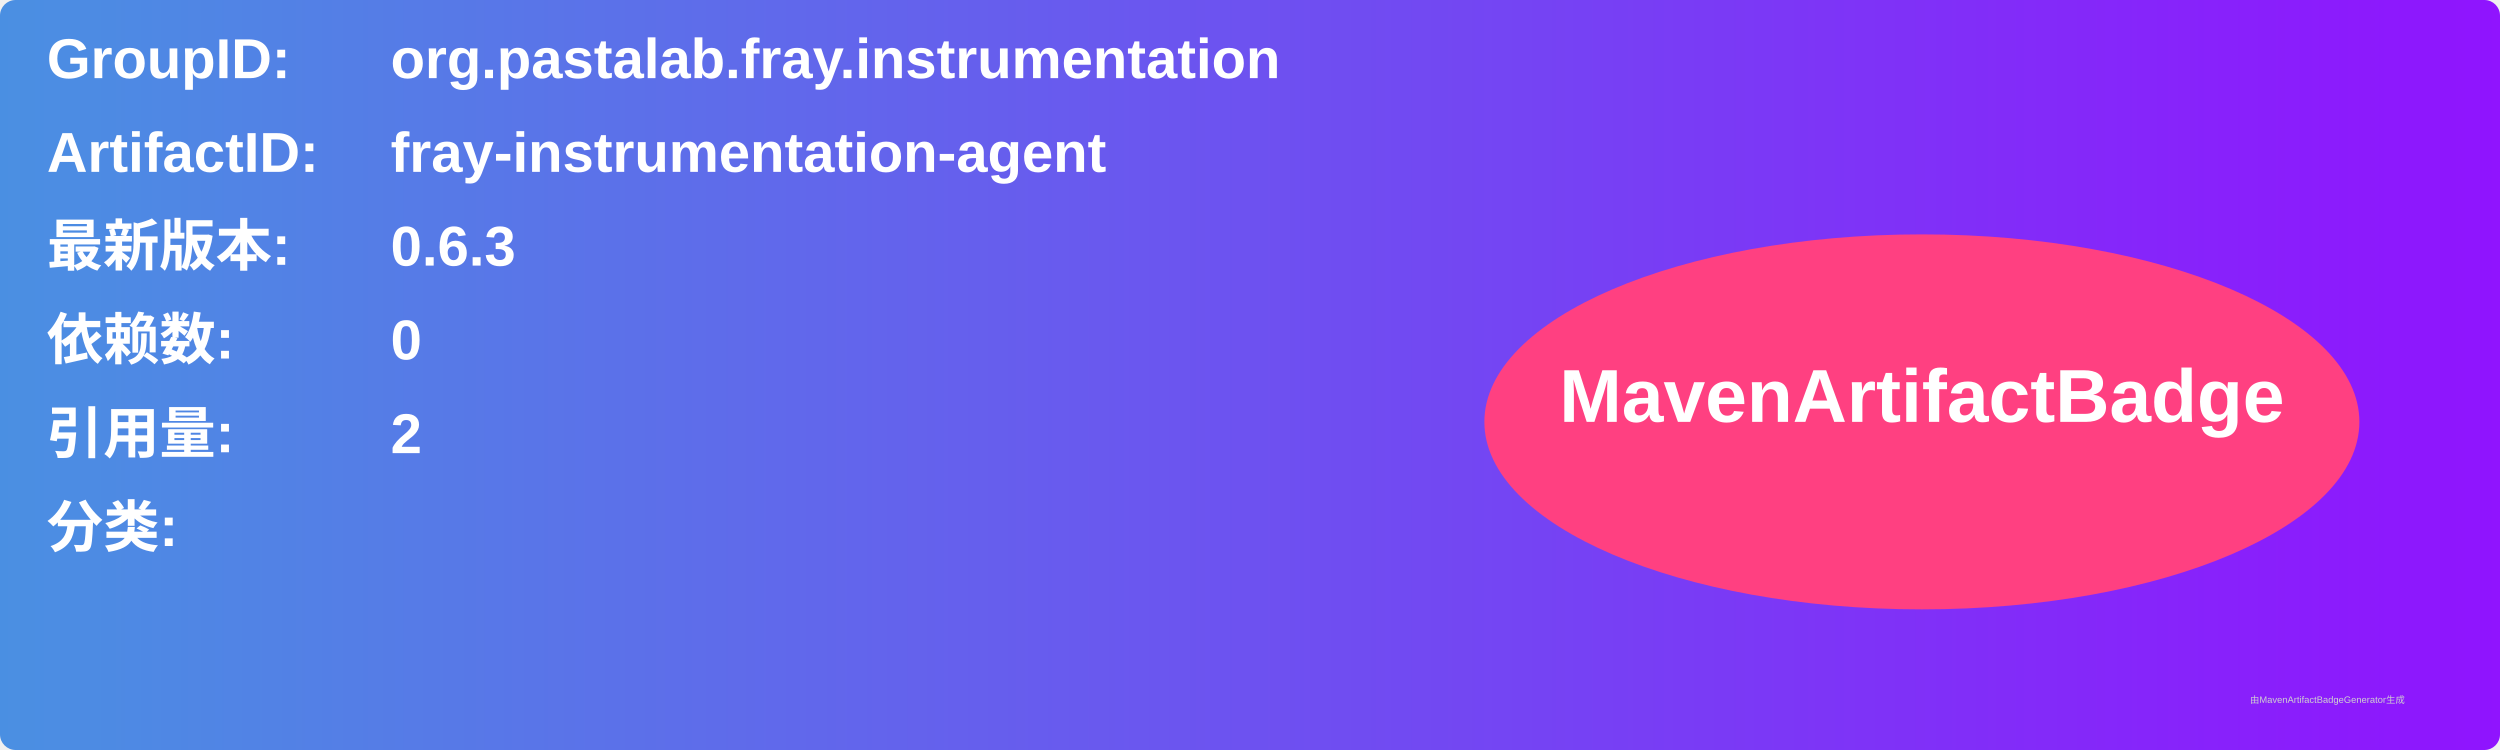
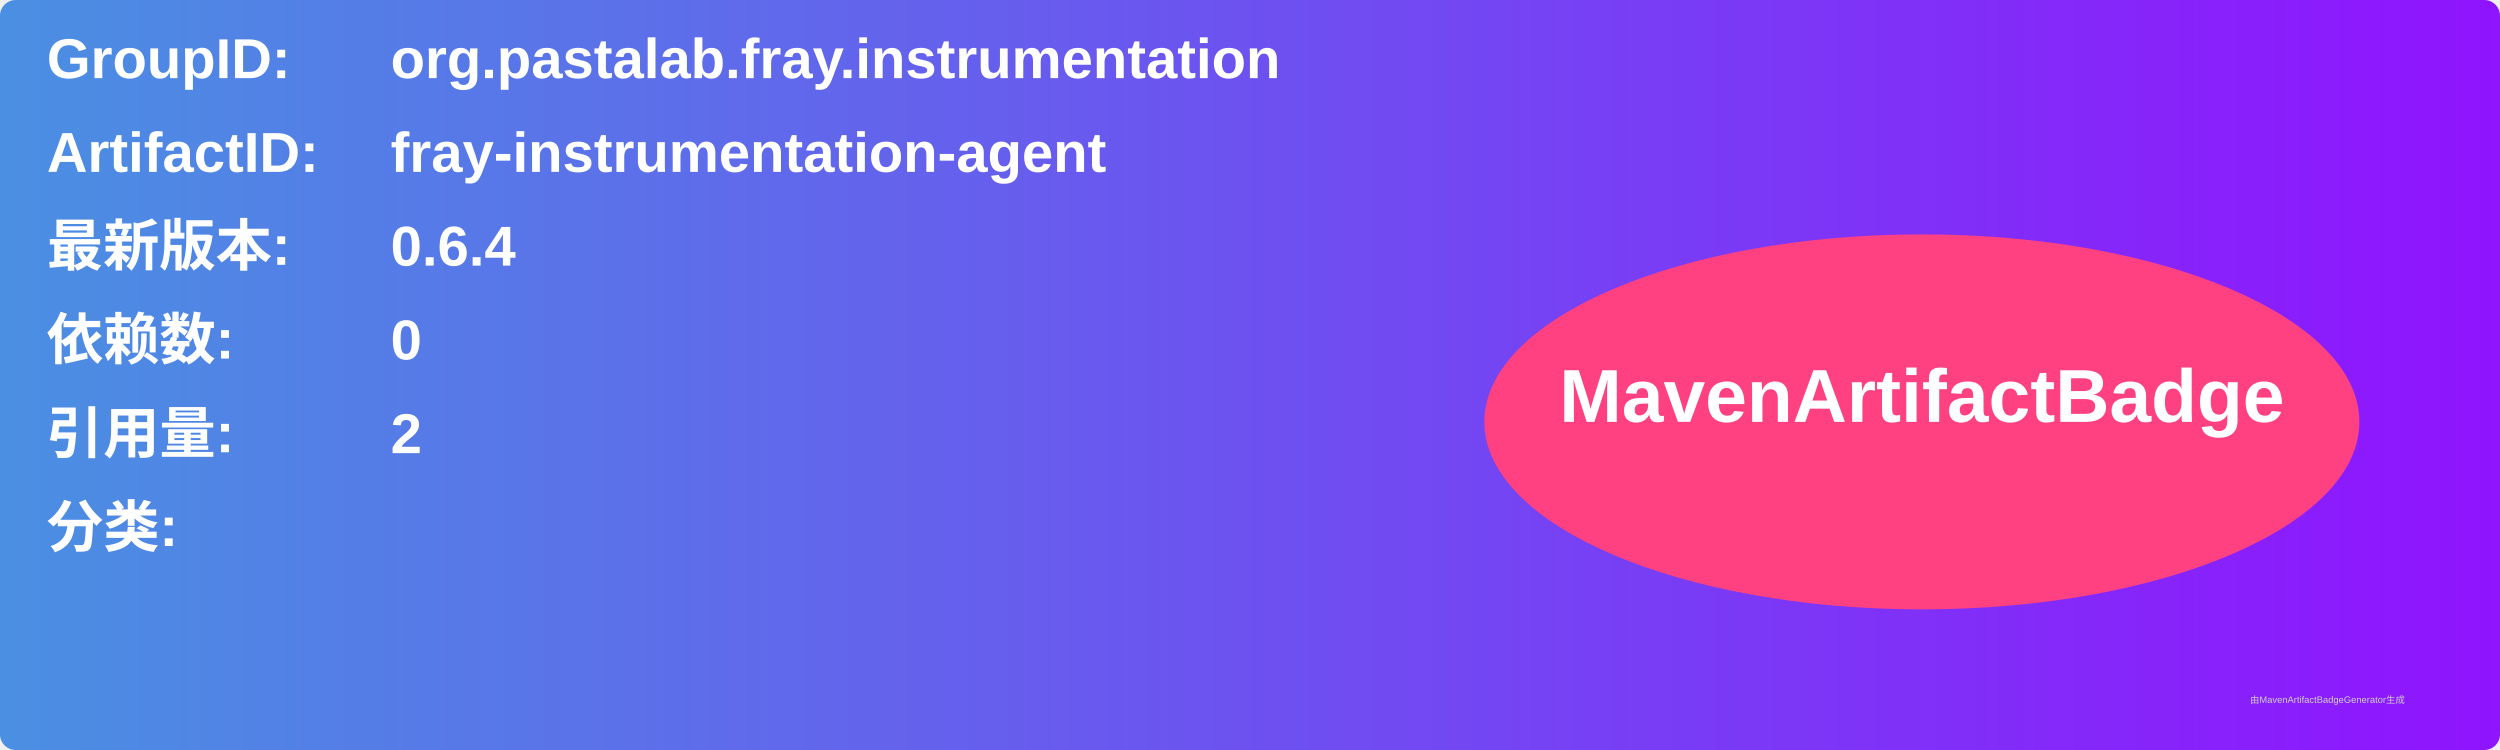
<svg xmlns="http://www.w3.org/2000/svg" width="800" height="240" viewBox="0 0 800 240">
  <linearGradient id="grad" x1="0%" y1="0%" x2="100%" y2="0%">
    <stop offset="0%" stop-color="#4a90e2" />
    <stop offset="100%" stop-color="#9013fe" />
  </linearGradient>
  <rect width="100%" height="100%" rx="5" ry="5" fill="url(#grad)" />
  <g transform="translate(15, 15)">
    <text x="0" y="10" font-family="Arial" font-size="18" fill="white" font-weight="bold" width="260">GroupID:</text>
    <text x="110" y="10" font-family="Arial" font-size="18" fill="white" font-weight="bold" width="460">org.pastalab.fray.instrumentation</text>
    <text x="0" y="40" font-family="Arial" font-size="18" fill="white" font-weight="bold" width="260">ArtifactID:</text>
    <text x="110" y="40" font-family="Arial" font-size="18" fill="white" font-weight="bold" width="460">fray-instrumentation-agent</text>
    <text x="0" y="70" font-family="Arial" font-size="18" fill="white" font-weight="bold">最新版本:</text>
    <text x="110" y="70" font-family="Arial" font-size="18" fill="white" font-weight="bold">
-       <tspan font-weight="bold">0.6.3</tspan>
+       <tspan font-weight="bold">0.6.4</tspan>
    </text>
    <text x="0" y="100" font-family="Arial" font-size="18" fill="white" font-weight="bold">依赖数: </text>
    <text x="110" y="100" font-family="Arial" font-size="18" fill="white">
      <tspan font-weight="bold">0</tspan>
    </text>
    <text x="0" y="130" font-family="Arial" font-size="18" fill="white" font-weight="bold">引用量: </text>
    <text x="110" y="130" font-family="Arial" font-size="18" fill="white">
      <tspan font-weight="bold">2</tspan>
    </text>
    <text x="0" y="160" font-family="Arial" font-size="18" fill="white" font-weight="bold">分类:</text>
    <text x="10" y="190" font-family="Arial" font-size="10" fill="white">
      <tspan font-weight="bold" />
    </text>
    <ellipse cx="600" cy="120" rx="140" ry="60" fill="#ff4081" />
    <text x="600" y="120" text-anchor="middle" font-family="Arial" font-size="24" fill="white" font-weight="bold">MavenArtifactBadge</text>
  </g>
  <text x="720" y="225" font-family="Arial" font-size="3" fill="#d0d0d0">由MavenArtifactBadgeGenerator生成</text>
</svg>
